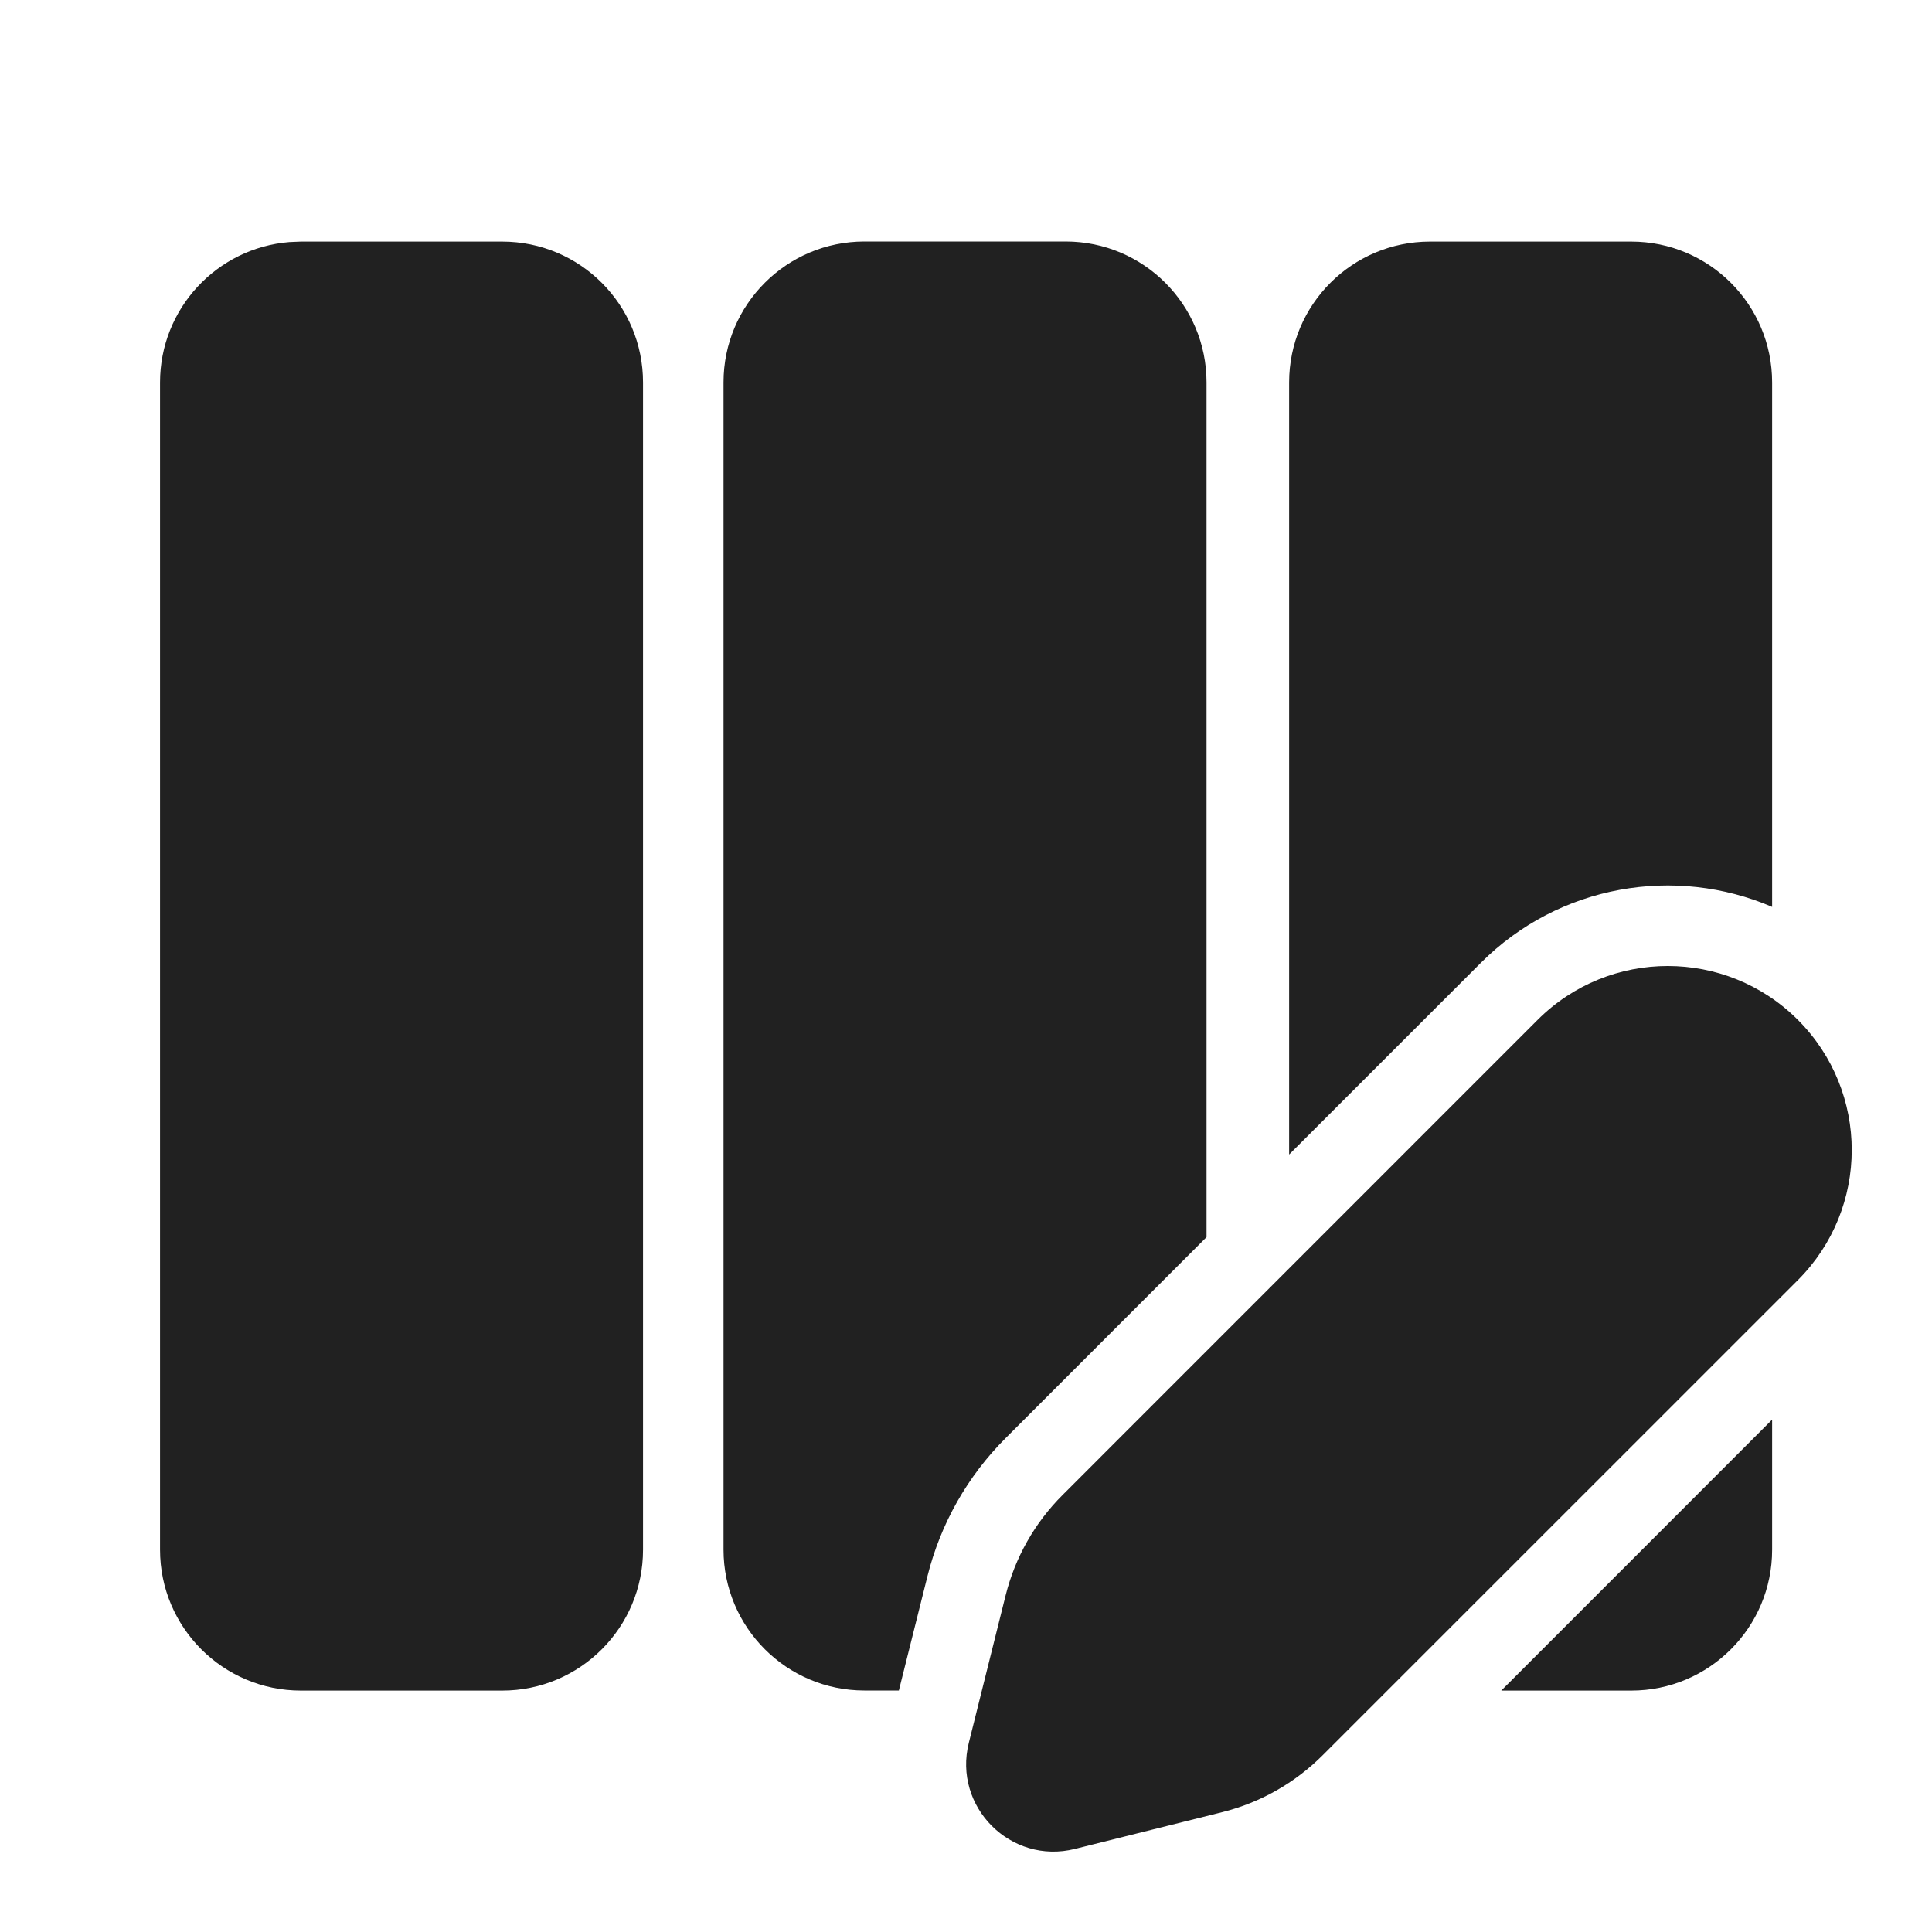
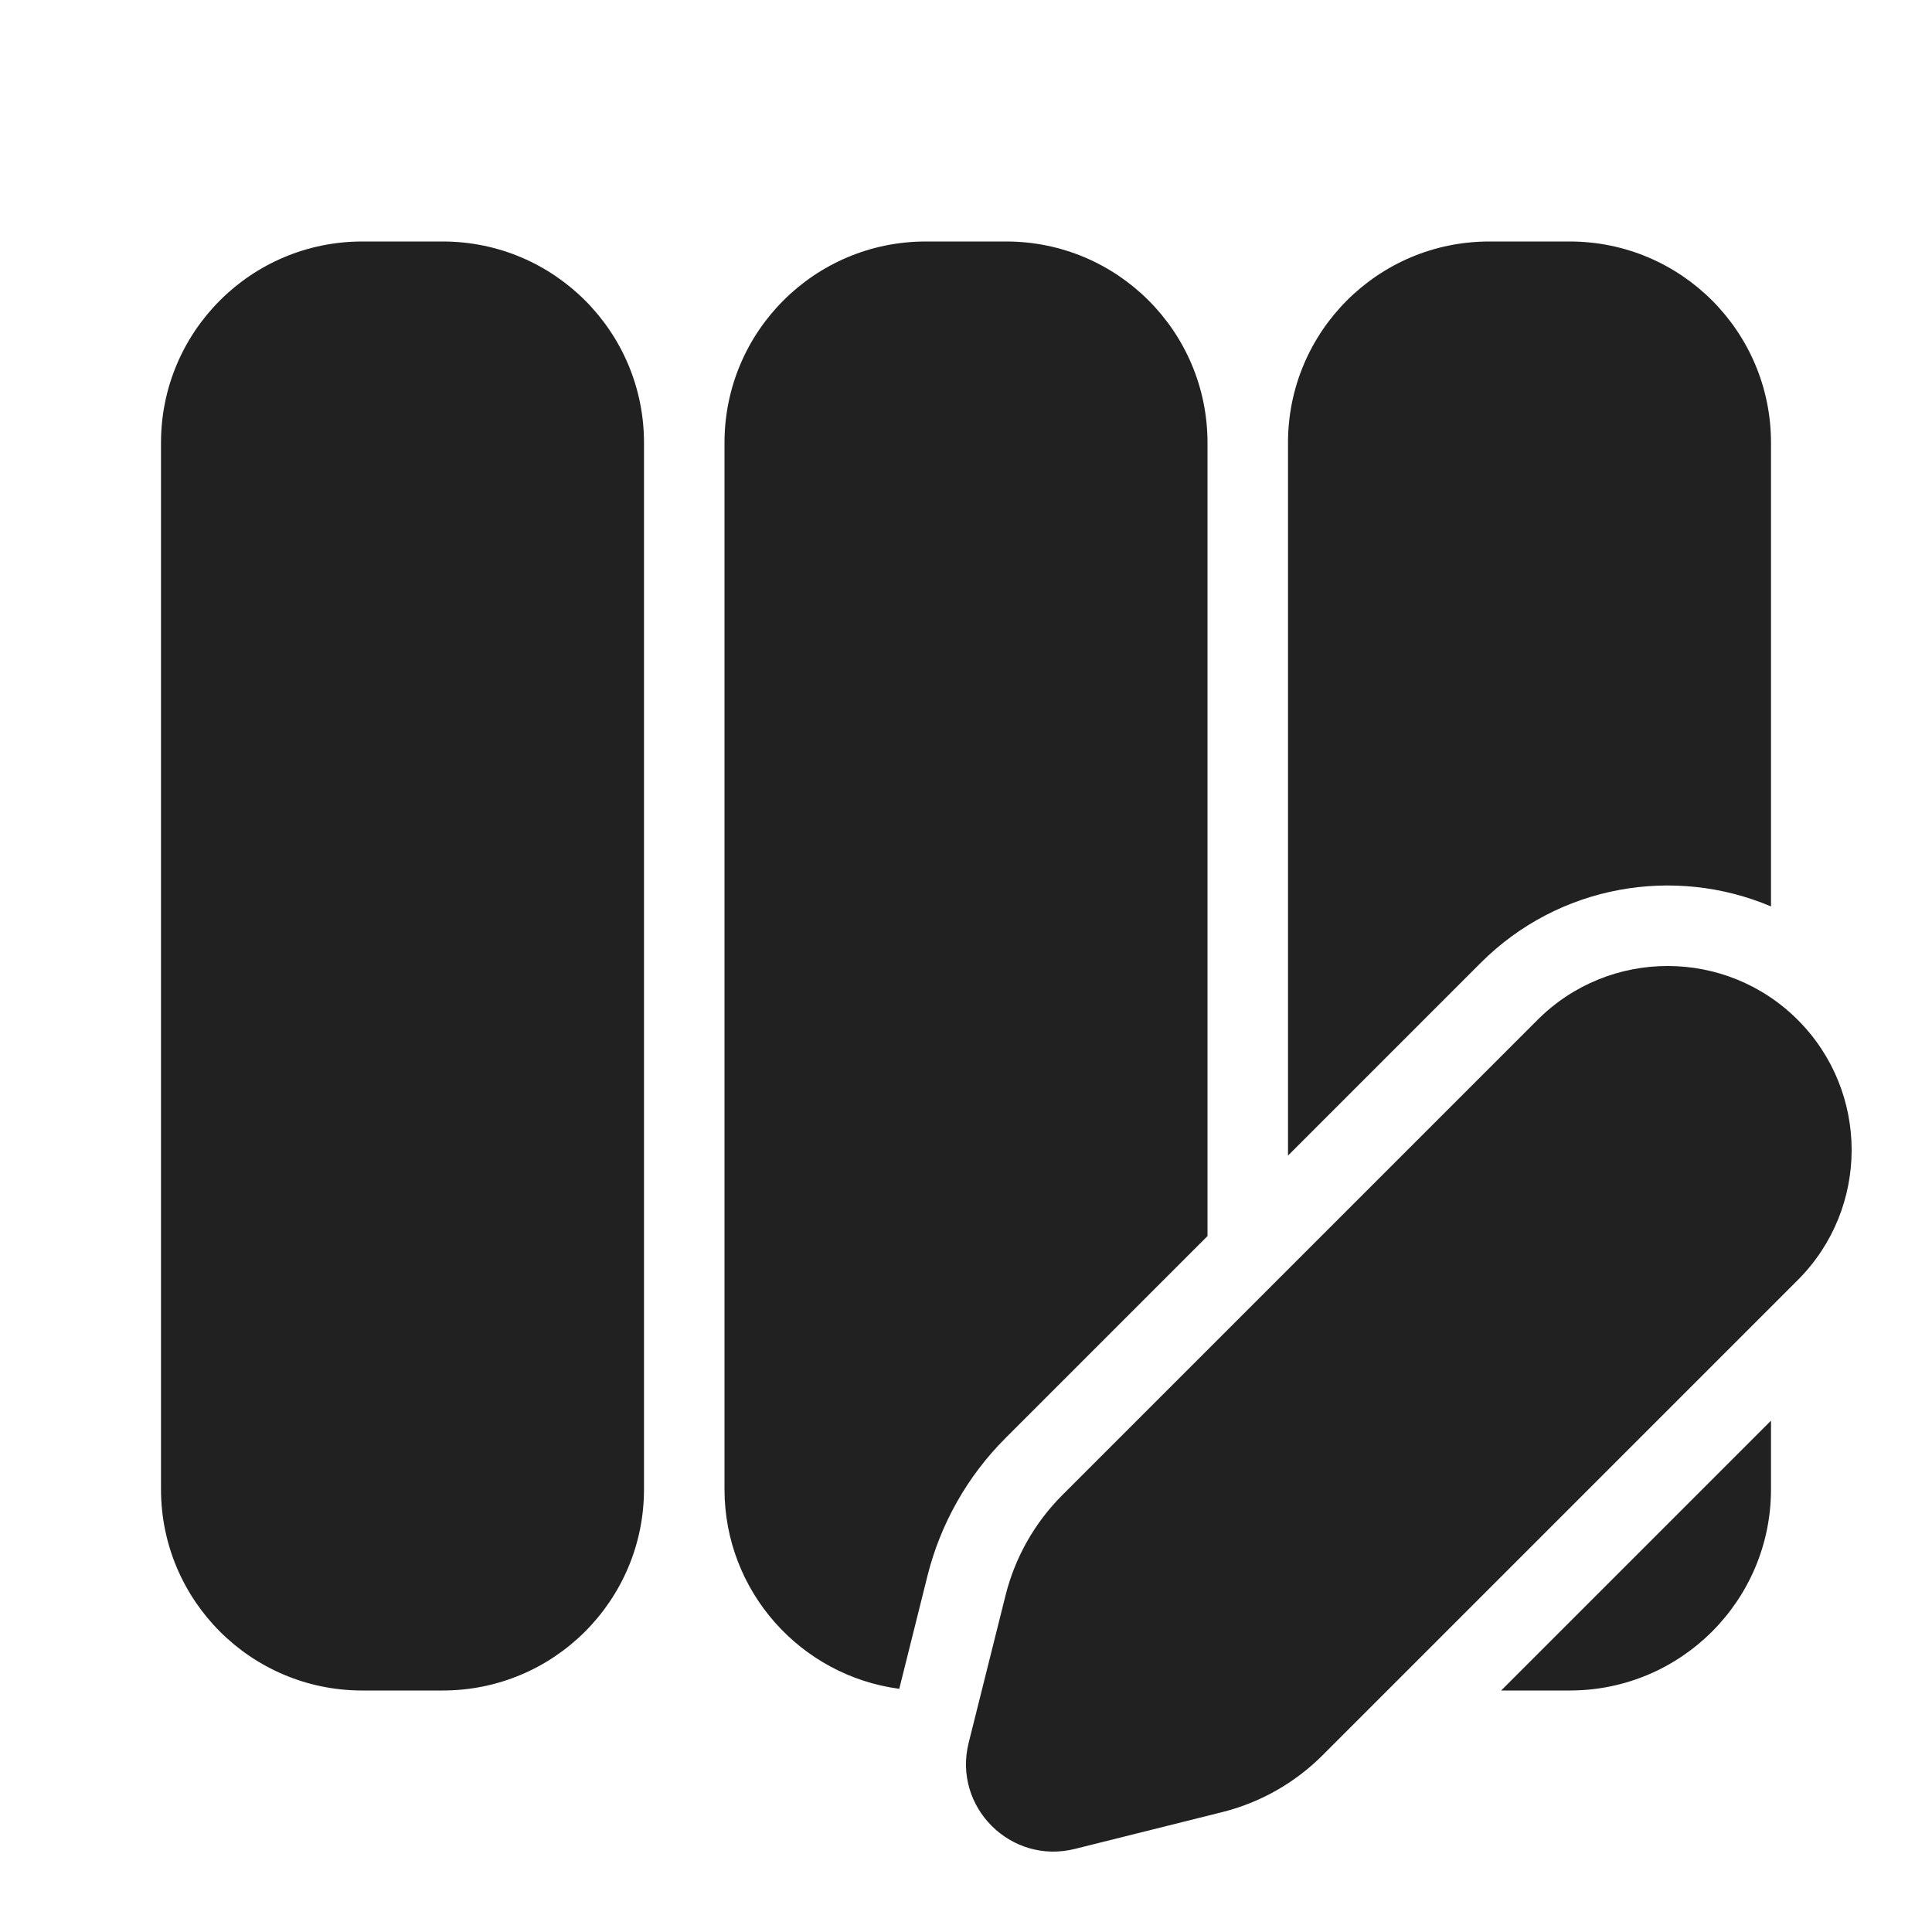
<svg xmlns="http://www.w3.org/2000/svg" width="24" height="24" viewBox="0 0 24 24" fill="none">
-   <path d="M6.238 3.001C7.205 3.001 7.988 3.784 7.988 4.751V19.251C7.988 20.217 7.205 21.001 6.238 21.001H3.738C2.772 21.001 1.988 20.217 1.988 19.251V4.751C1.988 3.833 2.695 3.08 3.595 3.007L3.738 3.001H6.238ZM20.264 3.001C21.231 3.001 22.014 3.784 22.014 4.751V11.266C20.816 10.751 19.373 10.983 18.394 11.962L16.014 14.342V4.751C16.014 3.784 16.798 3.001 17.764 3.001H20.264ZM18.649 21.001L22.014 17.635V19.251C22.014 20.217 21.231 21.001 20.264 21.001H18.649ZM12.492 17.865L14.988 15.368V4.75C14.988 3.784 14.205 3 13.238 3H10.738C9.772 3 8.988 3.784 8.988 4.75V19.25C8.988 20.216 9.772 21 10.738 21H11.166L11.522 19.577C11.684 18.929 12.019 18.337 12.492 17.865ZM19.101 12.669L13.199 18.572C12.854 18.916 12.61 19.347 12.492 19.819L12.035 21.65C11.836 22.446 12.557 23.167 13.353 22.968L15.184 22.511C15.656 22.393 16.087 22.148 16.431 21.804L22.334 15.902C23.226 15.009 23.226 13.562 22.334 12.669C21.441 11.777 19.994 11.777 19.101 12.669Z" fill="#212121" />
+   <path d="M2 18.5C2 19.881 3.119 21 4.5 21H5.5C6.881 21 8 19.881 8 18.5L8 5.5C8 4.119 6.881 3 5.5 3H4.5C3.119 3 2 4.119 2 5.5V18.5ZM9 18.5C9 19.769 9.946 20.817 11.171 20.979L11.521 19.577C11.683 18.929 12.018 18.337 12.49 17.865L15 15.355V5.5C15 4.119 13.881 3 12.5 3H11.5C10.119 3 9 4.119 9 5.5L9 18.5ZM19.5 21H18.648L22 17.648V18.5C22 19.881 20.881 21 19.5 21ZM22 5.5V11.26C20.804 10.753 19.368 10.987 18.393 11.962L16 14.355L16 5.5C16 4.119 17.119 3 18.5 3H19.5C20.881 3 22 4.119 22 5.5ZM19.1 12.669L13.197 18.572C12.853 18.916 12.609 19.347 12.491 19.819L12.033 21.65C11.834 22.446 12.556 23.167 13.352 22.968L15.182 22.511C15.655 22.393 16.086 22.148 16.43 21.804L22.332 15.902C23.225 15.009 23.225 13.562 22.332 12.669C21.44 11.777 19.992 11.777 19.1 12.669Z" fill="#212121" />
</svg>
